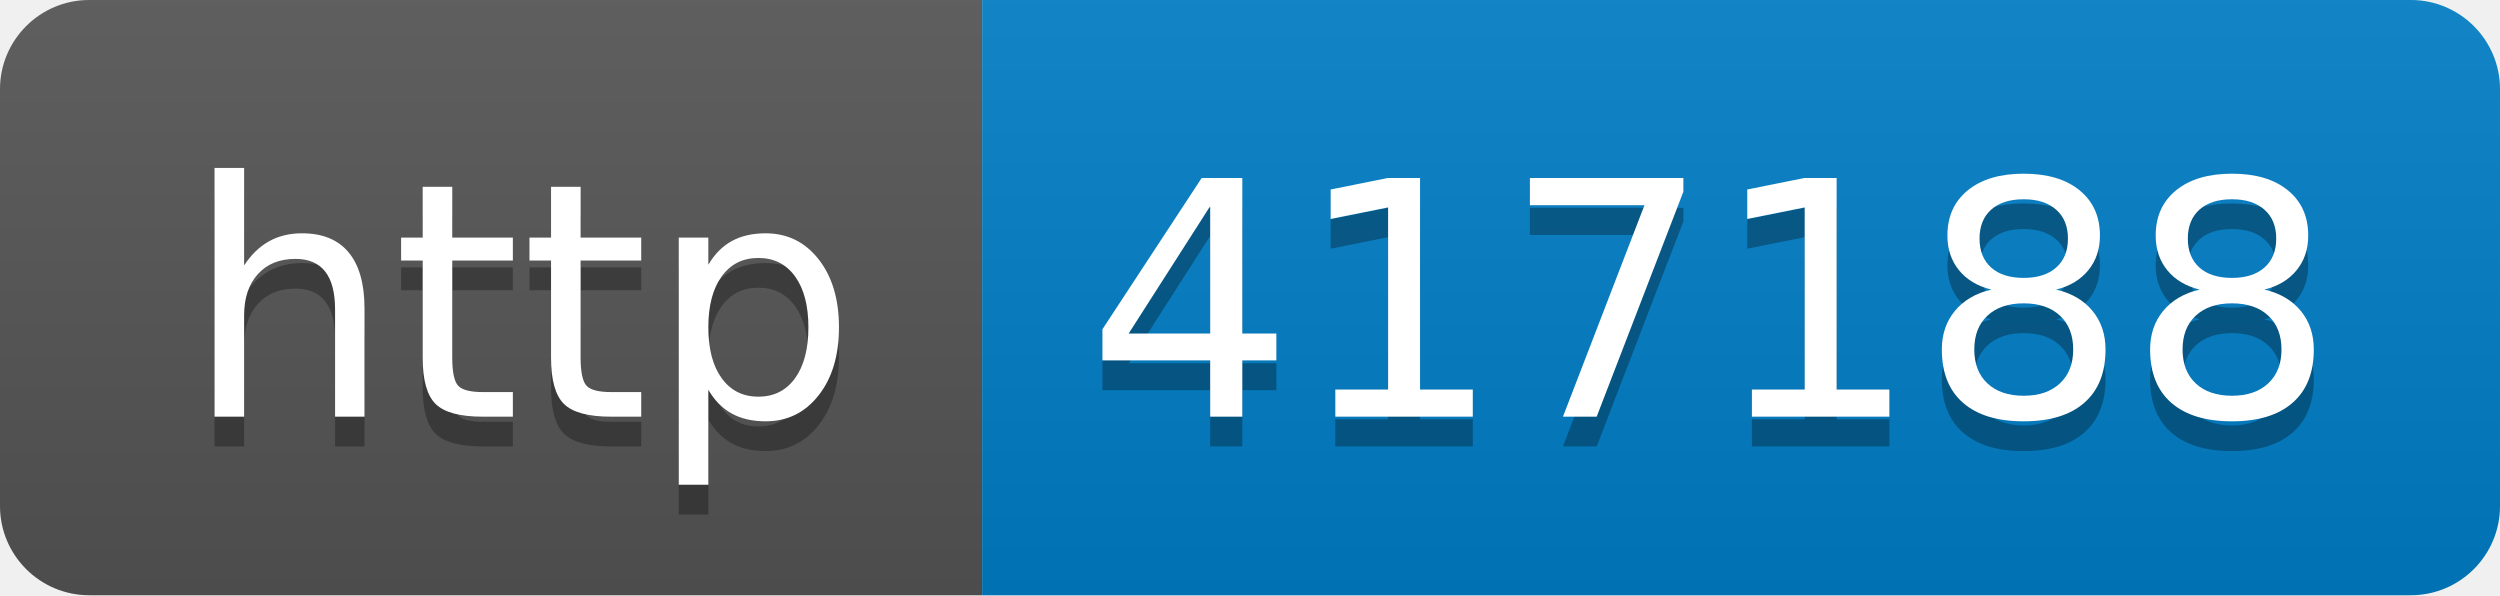
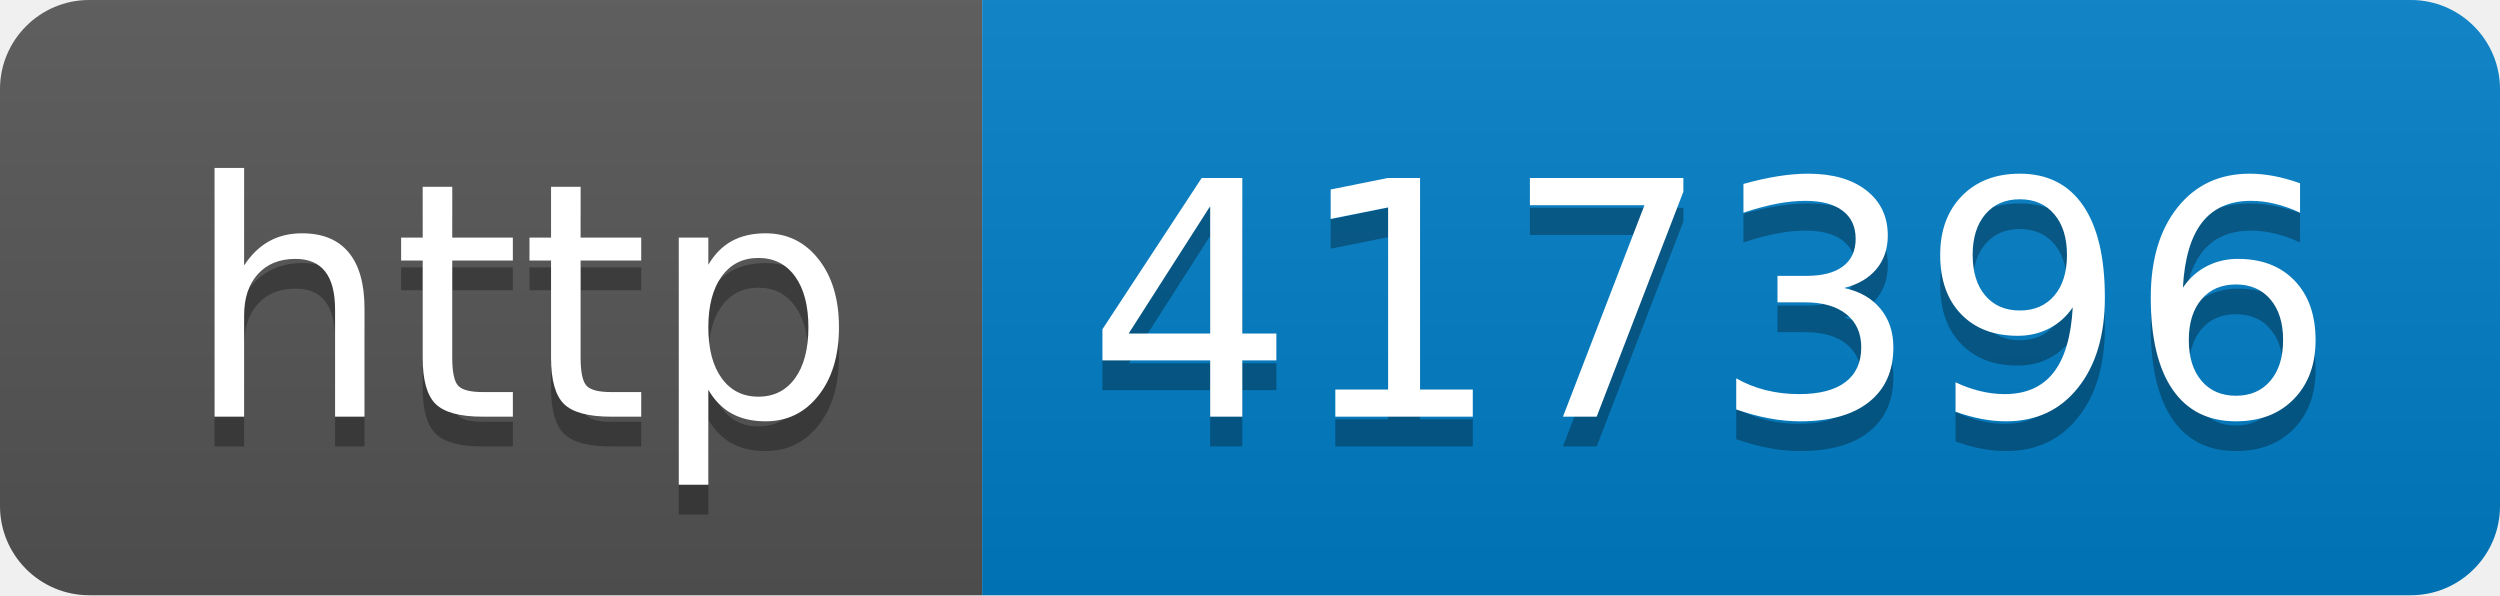
- <svg xmlns="http://www.w3.org/2000/svg" width="84" height="20" role="img" aria-label="http: 417188">
+ <svg xmlns="http://www.w3.org/2000/svg" width="84" height="20" role="img" aria-label="http: 417396">
  <linearGradient id="s" x2="0" y2="100%">
    <stop offset="0" stop-color="#bbb" stop-opacity=".1" />
    <stop offset="1" stop-opacity=".1" />
  </linearGradient>
  <clipPath id="r">
    <rect width="84" height="20" rx="3" fill="#fff" />
  </clipPath>
  <g clip-path="url(#r)">
    <rect width="33" height="20" fill="#555" />
    <rect x="33" width="51" height="20" fill="#007ec6" />
    <rect width="84" height="20" fill="url(#s)" />
  </g>
  <g fill="#fff" text-anchor="middle" font-family="Verdana,Geneva,DejaVu Sans,sans-serif" text-rendering="geometricPrecision" font-size="110">
    <text aria-hidden="true" x="175" y="150" fill="#010101" fill-opacity=".3" transform="scale(.1)" textLength="230">http</text>
    <text x="175" y="140" transform="scale(.1)" fill="#fff" textLength="230">http</text>
-     <text aria-hidden="true" x="575" y="150" fill="#010101" fill-opacity=".3" transform="scale(.1)" textLength="410">417188</text>
-     <text x="575" y="140" transform="scale(.1)" fill="#fff" textLength="410">417188</text>
+     <text aria-hidden="true" x="575" y="150" fill="#010101" fill-opacity=".3" transform="scale(.1)" textLength="410">417396</text>
+     <text x="575" y="140" transform="scale(.1)" fill="#fff" textLength="410">417396</text>
  </g>
</svg>
